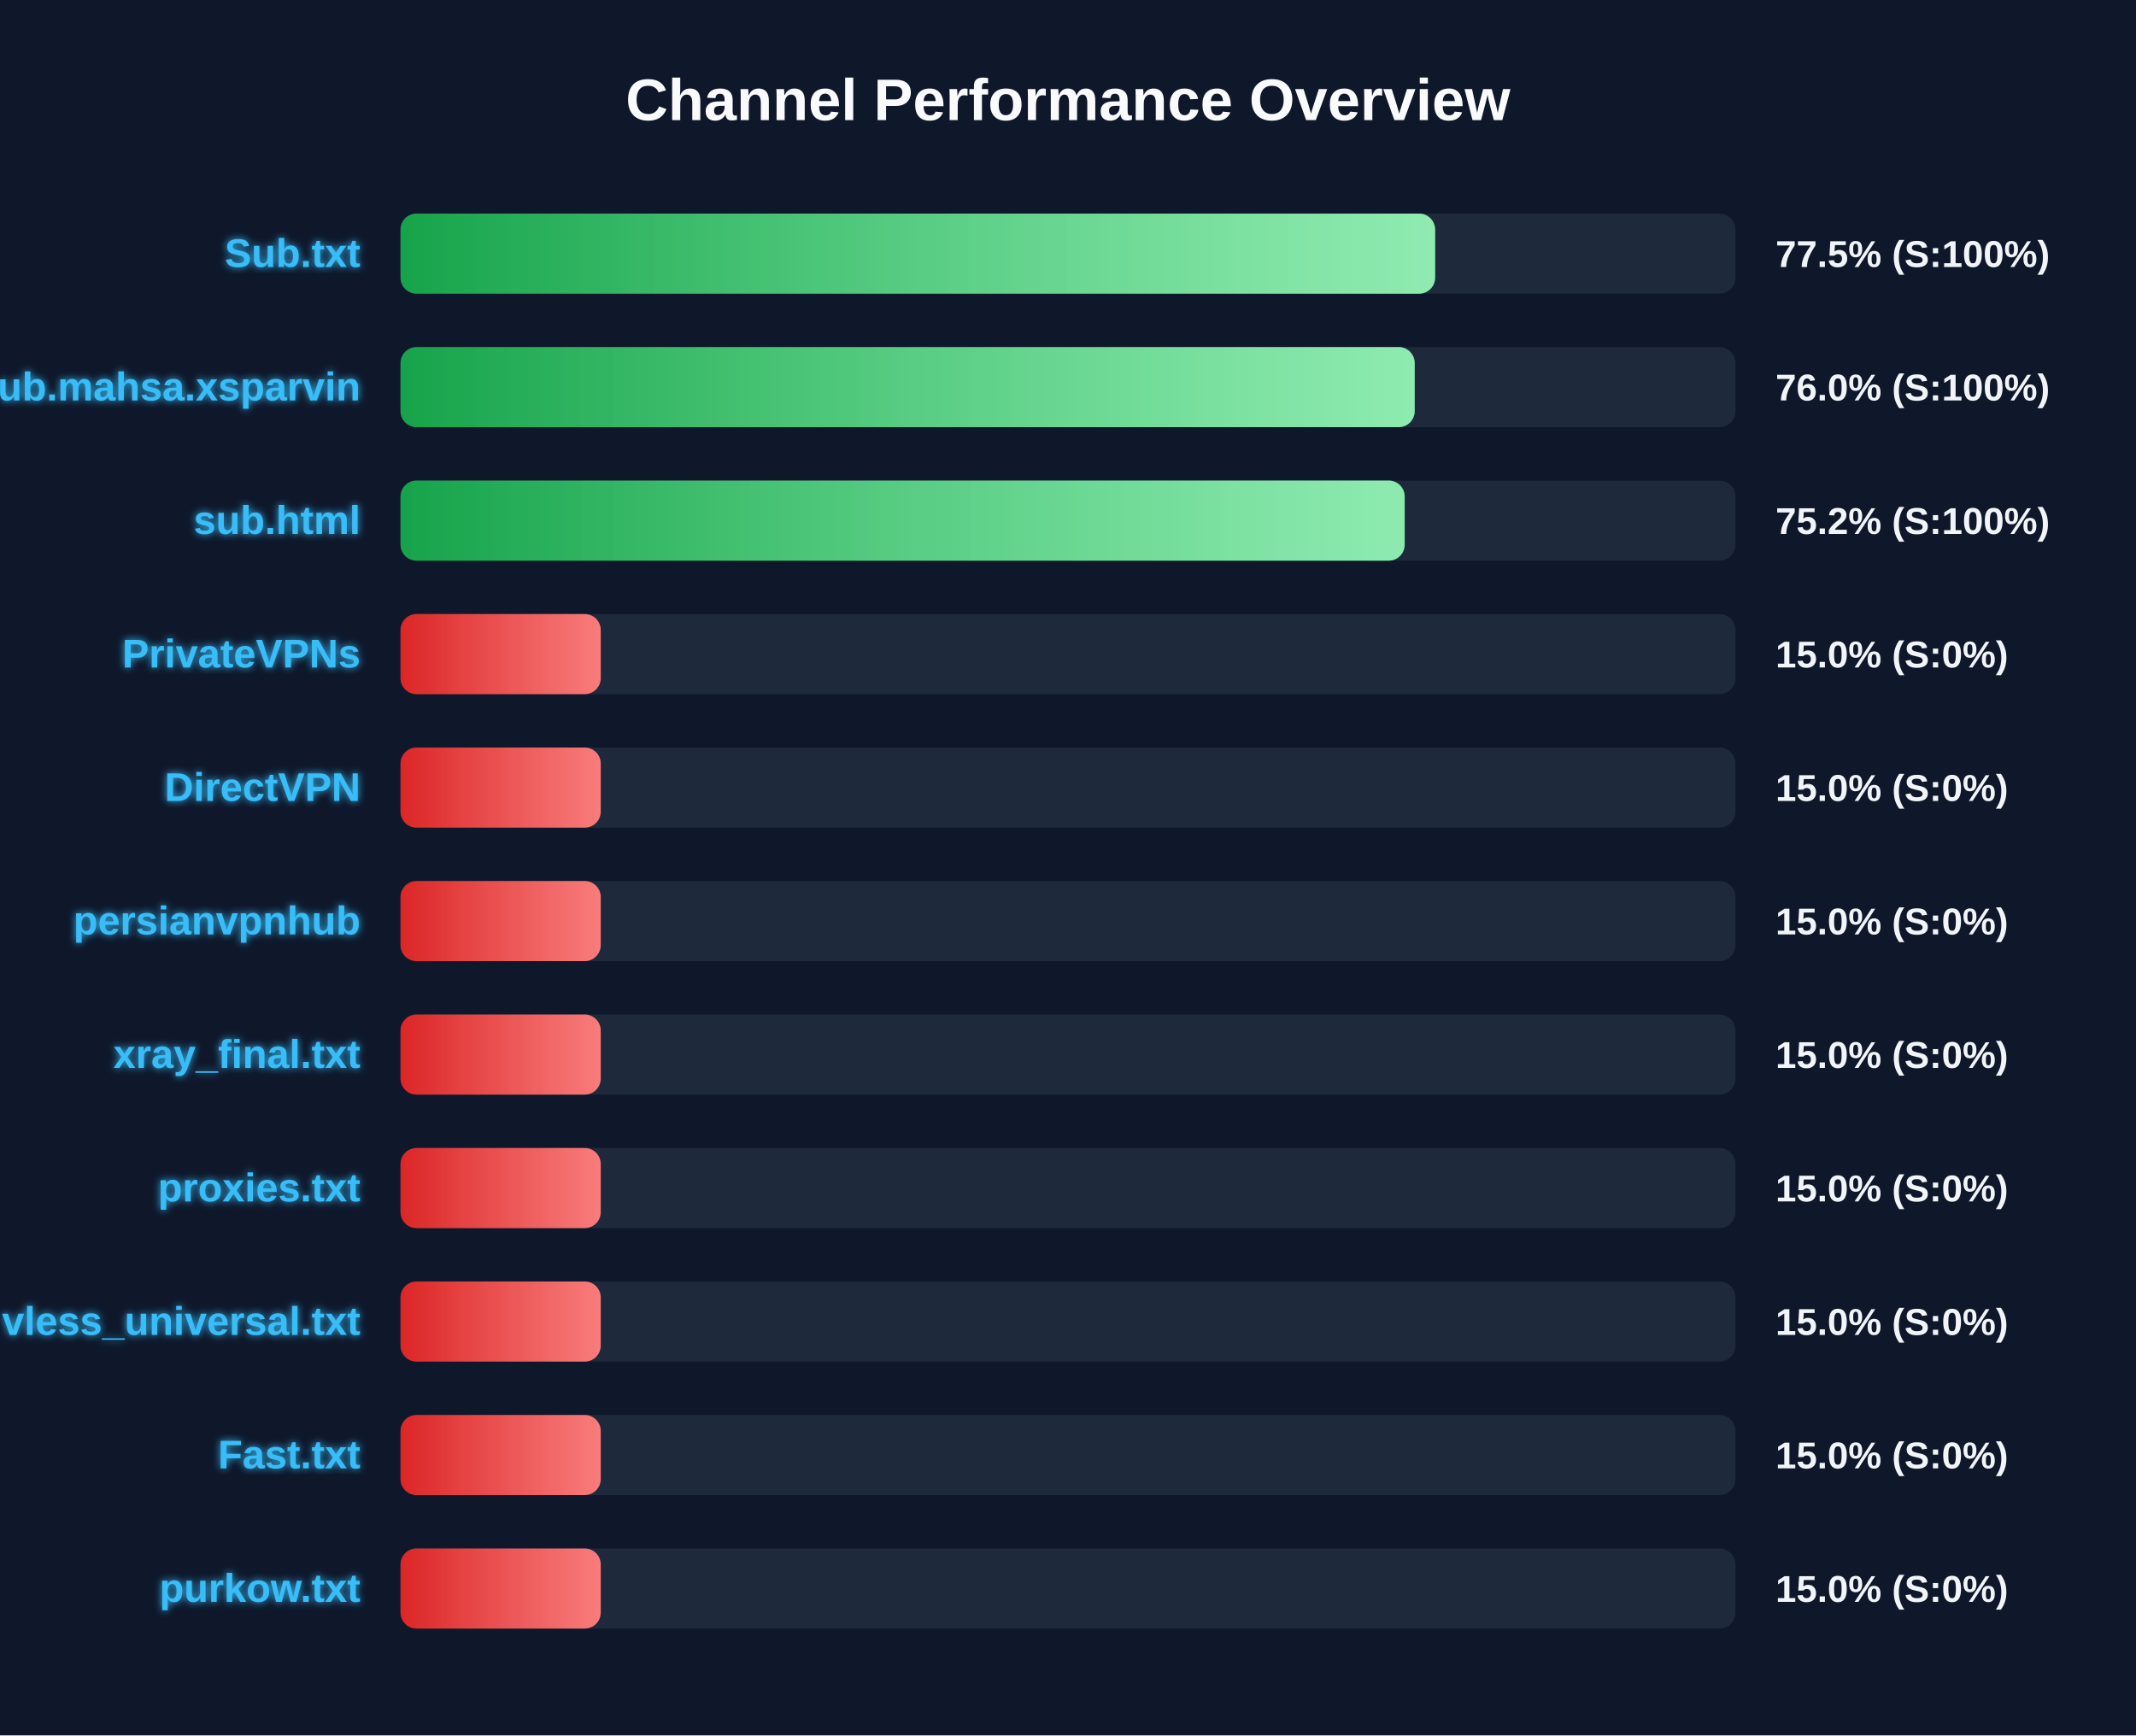
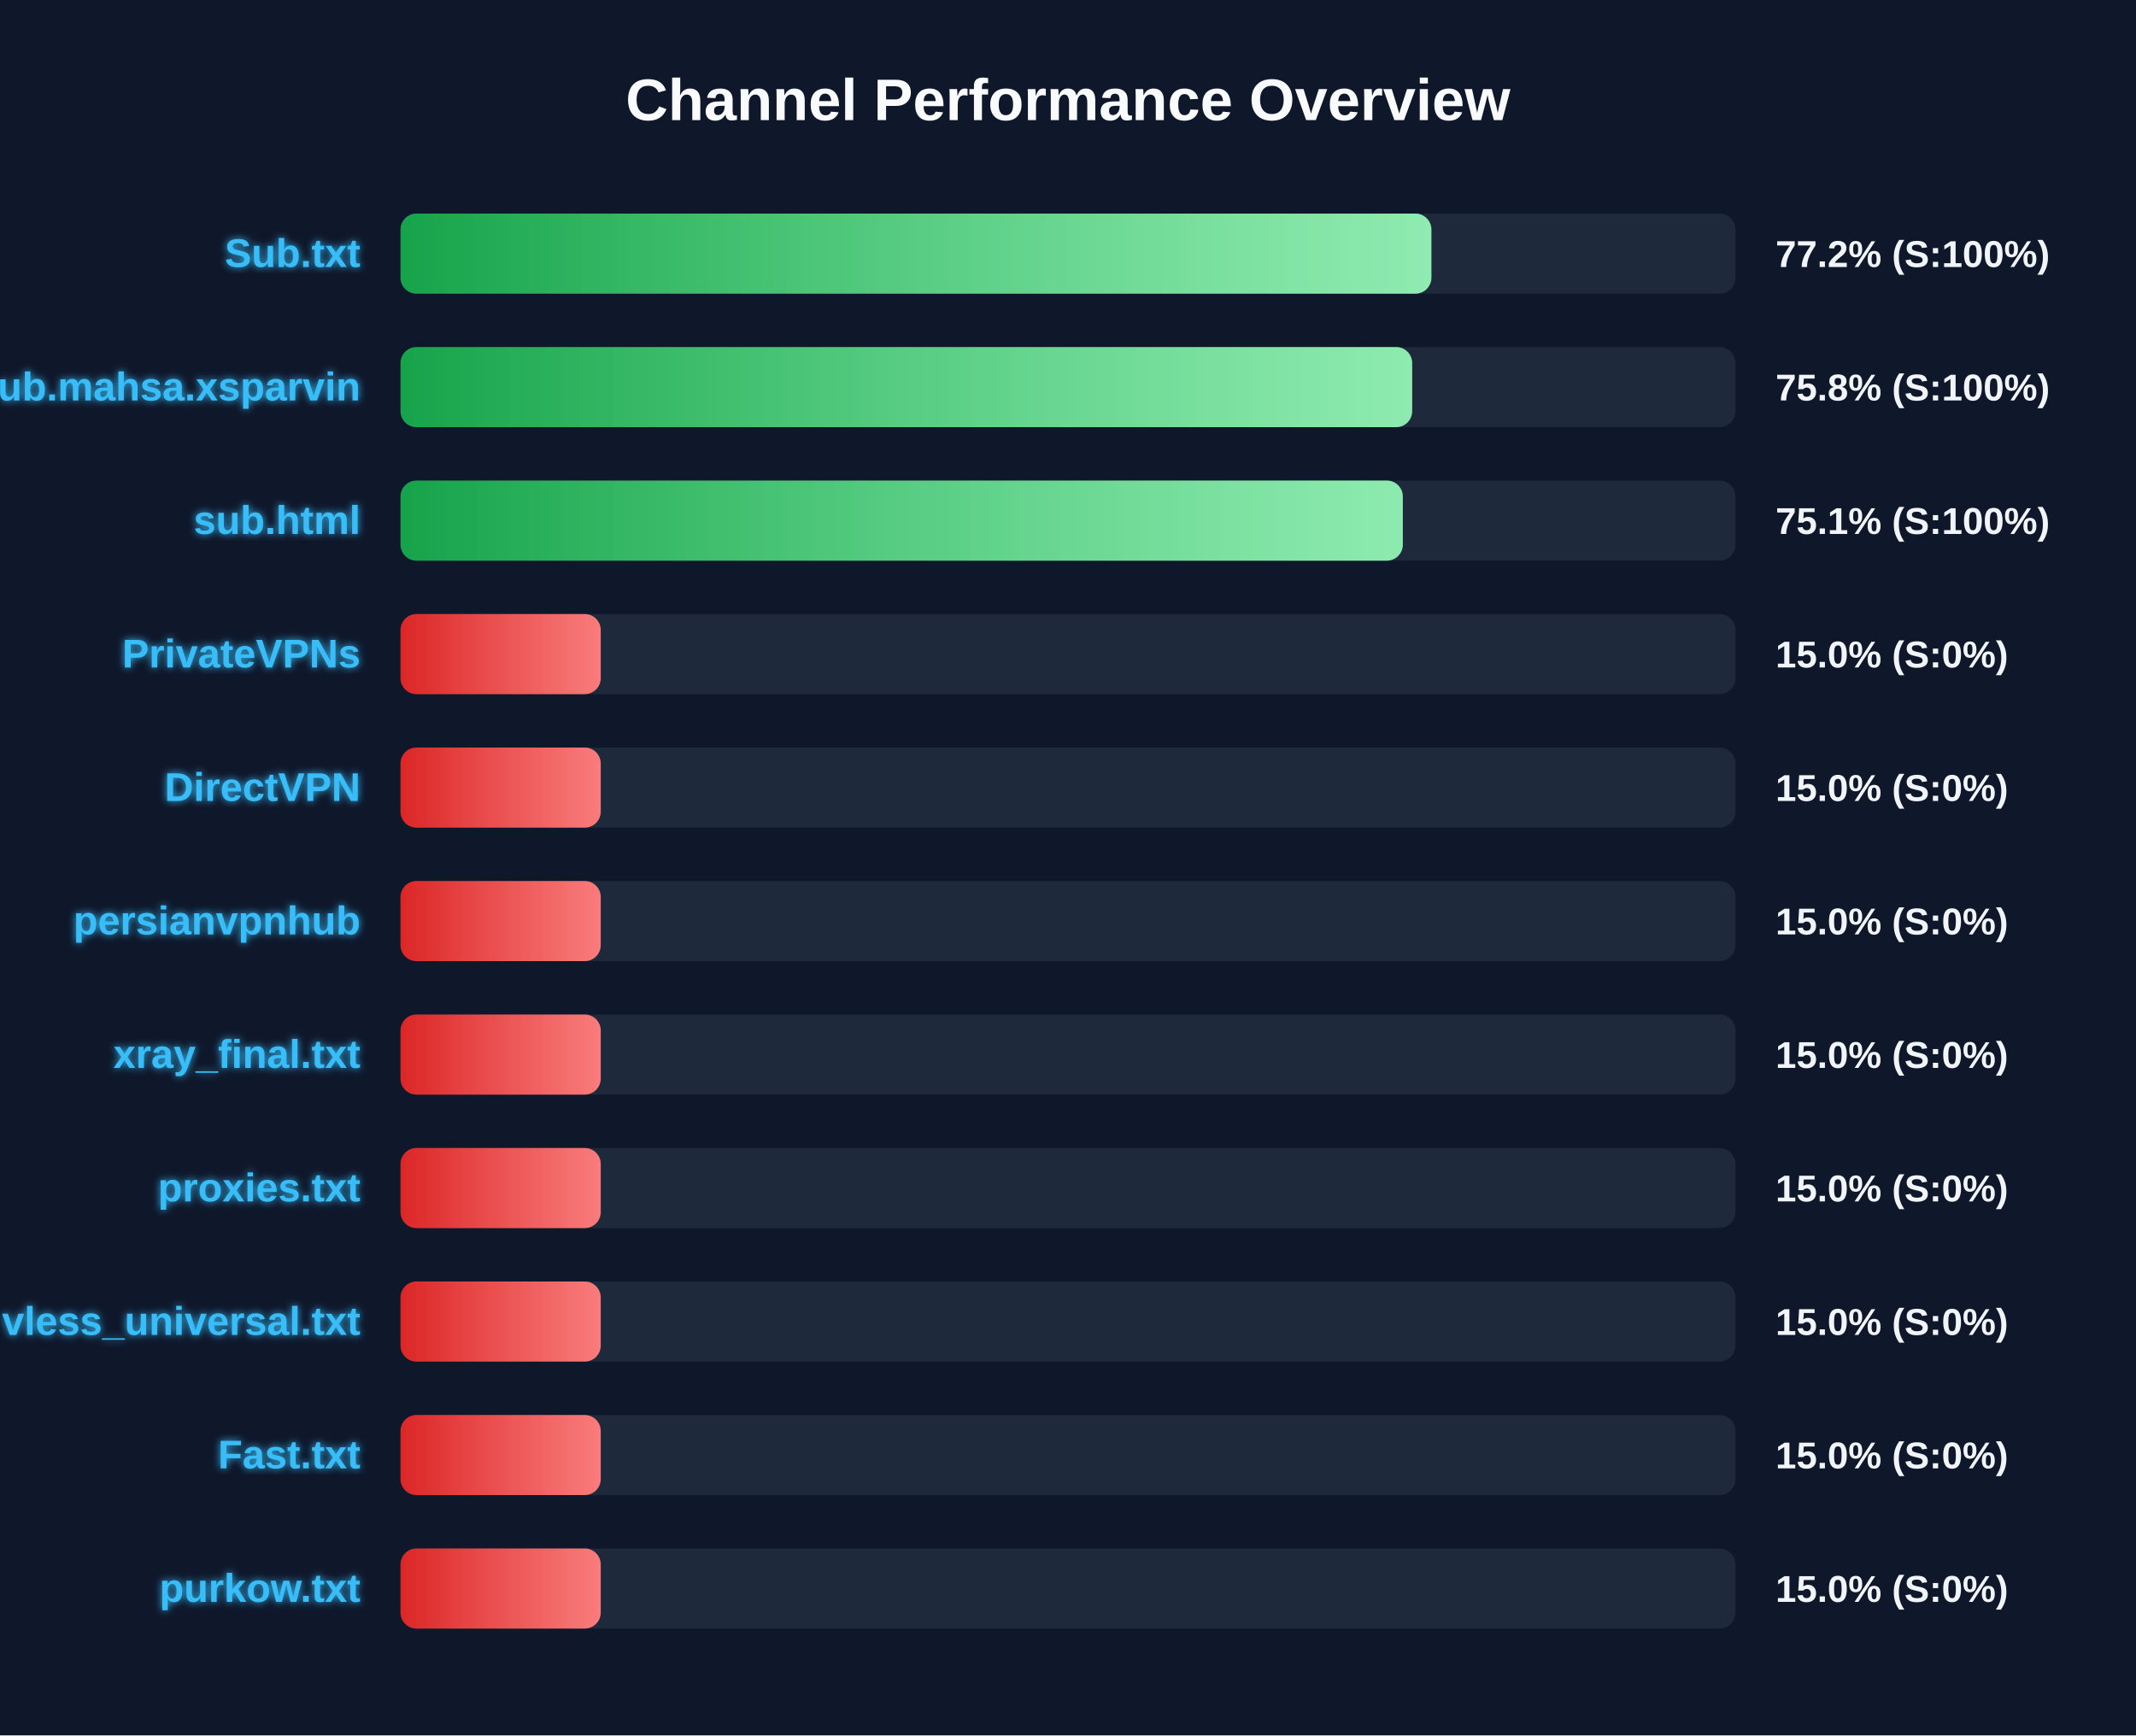
<svg xmlns="http://www.w3.org/2000/svg" width="800" height="650" version="1.1">
  <defs>
    <linearGradient id="grad-green" x1="0%" y1="0%" x2="100%" y2="0%">
      <stop offset="0%" stop-color="#16a34a" />
      <stop offset="100%" stop-color="#4ade80" />
    </linearGradient>
    <linearGradient id="grad-yellow" x1="0%" y1="0%" x2="100%" y2="0%">
      <stop offset="0%" stop-color="#ca8a04" />
      <stop offset="100%" stop-color="#fde047" />
    </linearGradient>
    <linearGradient id="grad-red" x1="0%" y1="0%" x2="100%" y2="0%">
      <stop offset="0%" stop-color="#dc2626" />
      <stop offset="100%" stop-color="#f87171" />
    </linearGradient>
    <linearGradient id="shimmer" x1="0%" y1="0%" x2="100%" y2="0%">
      <stop offset="0%" stop-color="rgba(255,255,255,0)" />
      <stop offset="50%" stop-color="rgba(255,255,255,0.4)" />
      <stop offset="100%" stop-color="rgba(255,255,255,0)" />
    </linearGradient>
    <filter id="glow" x="-20%" y="-20%" width="140%" height="140%">
      <feGaussianBlur stdDeviation="1.5" result="blur" />
      <feComposite in="SourceGraphic" in2="blur" operator="over" />
    </filter>
  </defs>
  <style>
        .bg-rect { fill: #0f172a; }
        .title { font: bold 22px 'Segoe UI', Arial, sans-serif; fill: #f8fafc; }
        .row { font: bold 15px 'Segoe UI', Arial, sans-serif; fill: #38bdf8; filter: url(#glow); }
        .score { font: bold 14px 'Segoe UI', Arial, sans-serif; fill: #f1f5f9; }
        @keyframes shimmer-anim {
            0% { transform: translateX(-100%); }
            100% { transform: translateX(200%); }
        }
        .shimmer-rect {
            animation: shimmer-anim 2.5s infinite linear;
        }
    </style>
  <rect width="100%" height="100%" class="bg-rect" />
  <text x="400" y="45" text-anchor="middle" class="title">Channel Performance Overview</text>
  <rect x="150" y="80" width="500" height="30" fill="#1e293b" rx="6" />
  <clipPath id="clip-0">
-     <rect x="150" y="80" width="387.5" height="30" rx="6" />
+     <rect x="150" y="80" width="386.1" height="30" rx="6" />
  </clipPath>
-   <rect x="150" y="80" width="387.5" height="30" fill="url(#grad-green)" rx="6" />
+   <rect x="150" y="80" width="386.1" height="30" fill="url(#grad-green)" rx="6" />
  <g clip-path="url(#clip-0)">
    <rect x="150" y="80" width="100%" height="30" fill="url(#shimmer)" class="shimmer-rect" />
  </g>
  <text x="135" y="100" text-anchor="end" class="row">Sub.txt</text>
-   <text x="665" y="100" text-anchor="start" class="score">77.5% (S:100%)</text>
+   <text x="665" y="100" text-anchor="start" class="score">77.2% (S:100%)</text>
  <rect x="150" y="130" width="500" height="30" fill="#1e293b" rx="6" />
  <clipPath id="clip-1">
-     <rect x="150" y="130" width="379.85" height="30" rx="6" />
+     <rect x="150" y="130" width="378.9" height="30" rx="6" />
  </clipPath>
-   <rect x="150" y="130" width="379.85" height="30" fill="url(#grad-green)" rx="6" />
+   <rect x="150" y="130" width="378.9" height="30" fill="url(#grad-green)" rx="6" />
  <g clip-path="url(#clip-1)">
    <rect x="150" y="130" width="100%" height="30" fill="url(#shimmer)" class="shimmer-rect" />
  </g>
  <text x="135" y="150" text-anchor="end" class="row">Sub.mahsa.xsparvin</text>
-   <text x="665" y="150" text-anchor="start" class="score">76.0% (S:100%)</text>
+   <text x="665" y="150" text-anchor="start" class="score">75.8% (S:100%)</text>
  <rect x="150" y="180" width="500" height="30" fill="#1e293b" rx="6" />
  <clipPath id="clip-2">
-     <rect x="150" y="180" width="376.1" height="30" rx="6" />
+     <rect x="150" y="180" width="375.4" height="30" rx="6" />
  </clipPath>
-   <rect x="150" y="180" width="376.1" height="30" fill="url(#grad-green)" rx="6" />
+   <rect x="150" y="180" width="375.4" height="30" fill="url(#grad-green)" rx="6" />
  <g clip-path="url(#clip-2)">
    <rect x="150" y="180" width="100%" height="30" fill="url(#shimmer)" class="shimmer-rect" />
  </g>
  <text x="135" y="200" text-anchor="end" class="row">sub.html</text>
-   <text x="665" y="200" text-anchor="start" class="score">75.2% (S:100%)</text>
+   <text x="665" y="200" text-anchor="start" class="score">75.1% (S:100%)</text>
  <rect x="150" y="230" width="500" height="30" fill="#1e293b" rx="6" />
  <clipPath id="clip-3">
    <rect x="150" y="230" width="75.0" height="30" rx="6" />
  </clipPath>
  <rect x="150" y="230" width="75.0" height="30" fill="url(#grad-red)" rx="6" />
  <g clip-path="url(#clip-3)">
    <rect x="150" y="230" width="100%" height="30" fill="url(#shimmer)" class="shimmer-rect" />
  </g>
  <text x="135" y="250" text-anchor="end" class="row">PrivateVPNs</text>
  <text x="665" y="250" text-anchor="start" class="score">15.0% (S:0%)</text>
  <rect x="150" y="280" width="500" height="30" fill="#1e293b" rx="6" />
  <clipPath id="clip-4">
    <rect x="150" y="280" width="75.0" height="30" rx="6" />
  </clipPath>
  <rect x="150" y="280" width="75.0" height="30" fill="url(#grad-red)" rx="6" />
  <g clip-path="url(#clip-4)">
    <rect x="150" y="280" width="100%" height="30" fill="url(#shimmer)" class="shimmer-rect" />
  </g>
  <text x="135" y="300" text-anchor="end" class="row">DirectVPN</text>
  <text x="665" y="300" text-anchor="start" class="score">15.0% (S:0%)</text>
  <rect x="150" y="330" width="500" height="30" fill="#1e293b" rx="6" />
  <clipPath id="clip-5">
    <rect x="150" y="330" width="75.0" height="30" rx="6" />
  </clipPath>
  <rect x="150" y="330" width="75.0" height="30" fill="url(#grad-red)" rx="6" />
  <g clip-path="url(#clip-5)">
    <rect x="150" y="330" width="100%" height="30" fill="url(#shimmer)" class="shimmer-rect" />
  </g>
  <text x="135" y="350" text-anchor="end" class="row">persianvpnhub</text>
  <text x="665" y="350" text-anchor="start" class="score">15.0% (S:0%)</text>
  <rect x="150" y="380" width="500" height="30" fill="#1e293b" rx="6" />
  <clipPath id="clip-6">
    <rect x="150" y="380" width="75.0" height="30" rx="6" />
  </clipPath>
  <rect x="150" y="380" width="75.0" height="30" fill="url(#grad-red)" rx="6" />
  <g clip-path="url(#clip-6)">
    <rect x="150" y="380" width="100%" height="30" fill="url(#shimmer)" class="shimmer-rect" />
  </g>
  <text x="135" y="400" text-anchor="end" class="row">xray_final.txt</text>
  <text x="665" y="400" text-anchor="start" class="score">15.0% (S:0%)</text>
  <rect x="150" y="430" width="500" height="30" fill="#1e293b" rx="6" />
  <clipPath id="clip-7">
    <rect x="150" y="430" width="75.0" height="30" rx="6" />
  </clipPath>
  <rect x="150" y="430" width="75.0" height="30" fill="url(#grad-red)" rx="6" />
  <g clip-path="url(#clip-7)">
    <rect x="150" y="430" width="100%" height="30" fill="url(#shimmer)" class="shimmer-rect" />
  </g>
  <text x="135" y="450" text-anchor="end" class="row">proxies.txt</text>
  <text x="665" y="450" text-anchor="start" class="score">15.0% (S:0%)</text>
  <rect x="150" y="480" width="500" height="30" fill="#1e293b" rx="6" />
  <clipPath id="clip-8">
    <rect x="150" y="480" width="75.0" height="30" rx="6" />
  </clipPath>
  <rect x="150" y="480" width="75.0" height="30" fill="url(#grad-red)" rx="6" />
  <g clip-path="url(#clip-8)">
    <rect x="150" y="480" width="100%" height="30" fill="url(#shimmer)" class="shimmer-rect" />
  </g>
  <text x="135" y="500" text-anchor="end" class="row">vless_universal.txt</text>
  <text x="665" y="500" text-anchor="start" class="score">15.0% (S:0%)</text>
  <rect x="150" y="530" width="500" height="30" fill="#1e293b" rx="6" />
  <clipPath id="clip-9">
    <rect x="150" y="530" width="75.0" height="30" rx="6" />
  </clipPath>
  <rect x="150" y="530" width="75.0" height="30" fill="url(#grad-red)" rx="6" />
  <g clip-path="url(#clip-9)">
    <rect x="150" y="530" width="100%" height="30" fill="url(#shimmer)" class="shimmer-rect" />
  </g>
  <text x="135" y="550" text-anchor="end" class="row">Fast.txt</text>
  <text x="665" y="550" text-anchor="start" class="score">15.0% (S:0%)</text>
  <rect x="150" y="580" width="500" height="30" fill="#1e293b" rx="6" />
  <clipPath id="clip-10">
    <rect x="150" y="580" width="75.0" height="30" rx="6" />
  </clipPath>
  <rect x="150" y="580" width="75.0" height="30" fill="url(#grad-red)" rx="6" />
  <g clip-path="url(#clip-10)">
    <rect x="150" y="580" width="100%" height="30" fill="url(#shimmer)" class="shimmer-rect" />
  </g>
  <text x="135" y="600" text-anchor="end" class="row">purkow.txt</text>
  <text x="665" y="600" text-anchor="start" class="score">15.0% (S:0%)</text>
</svg>
